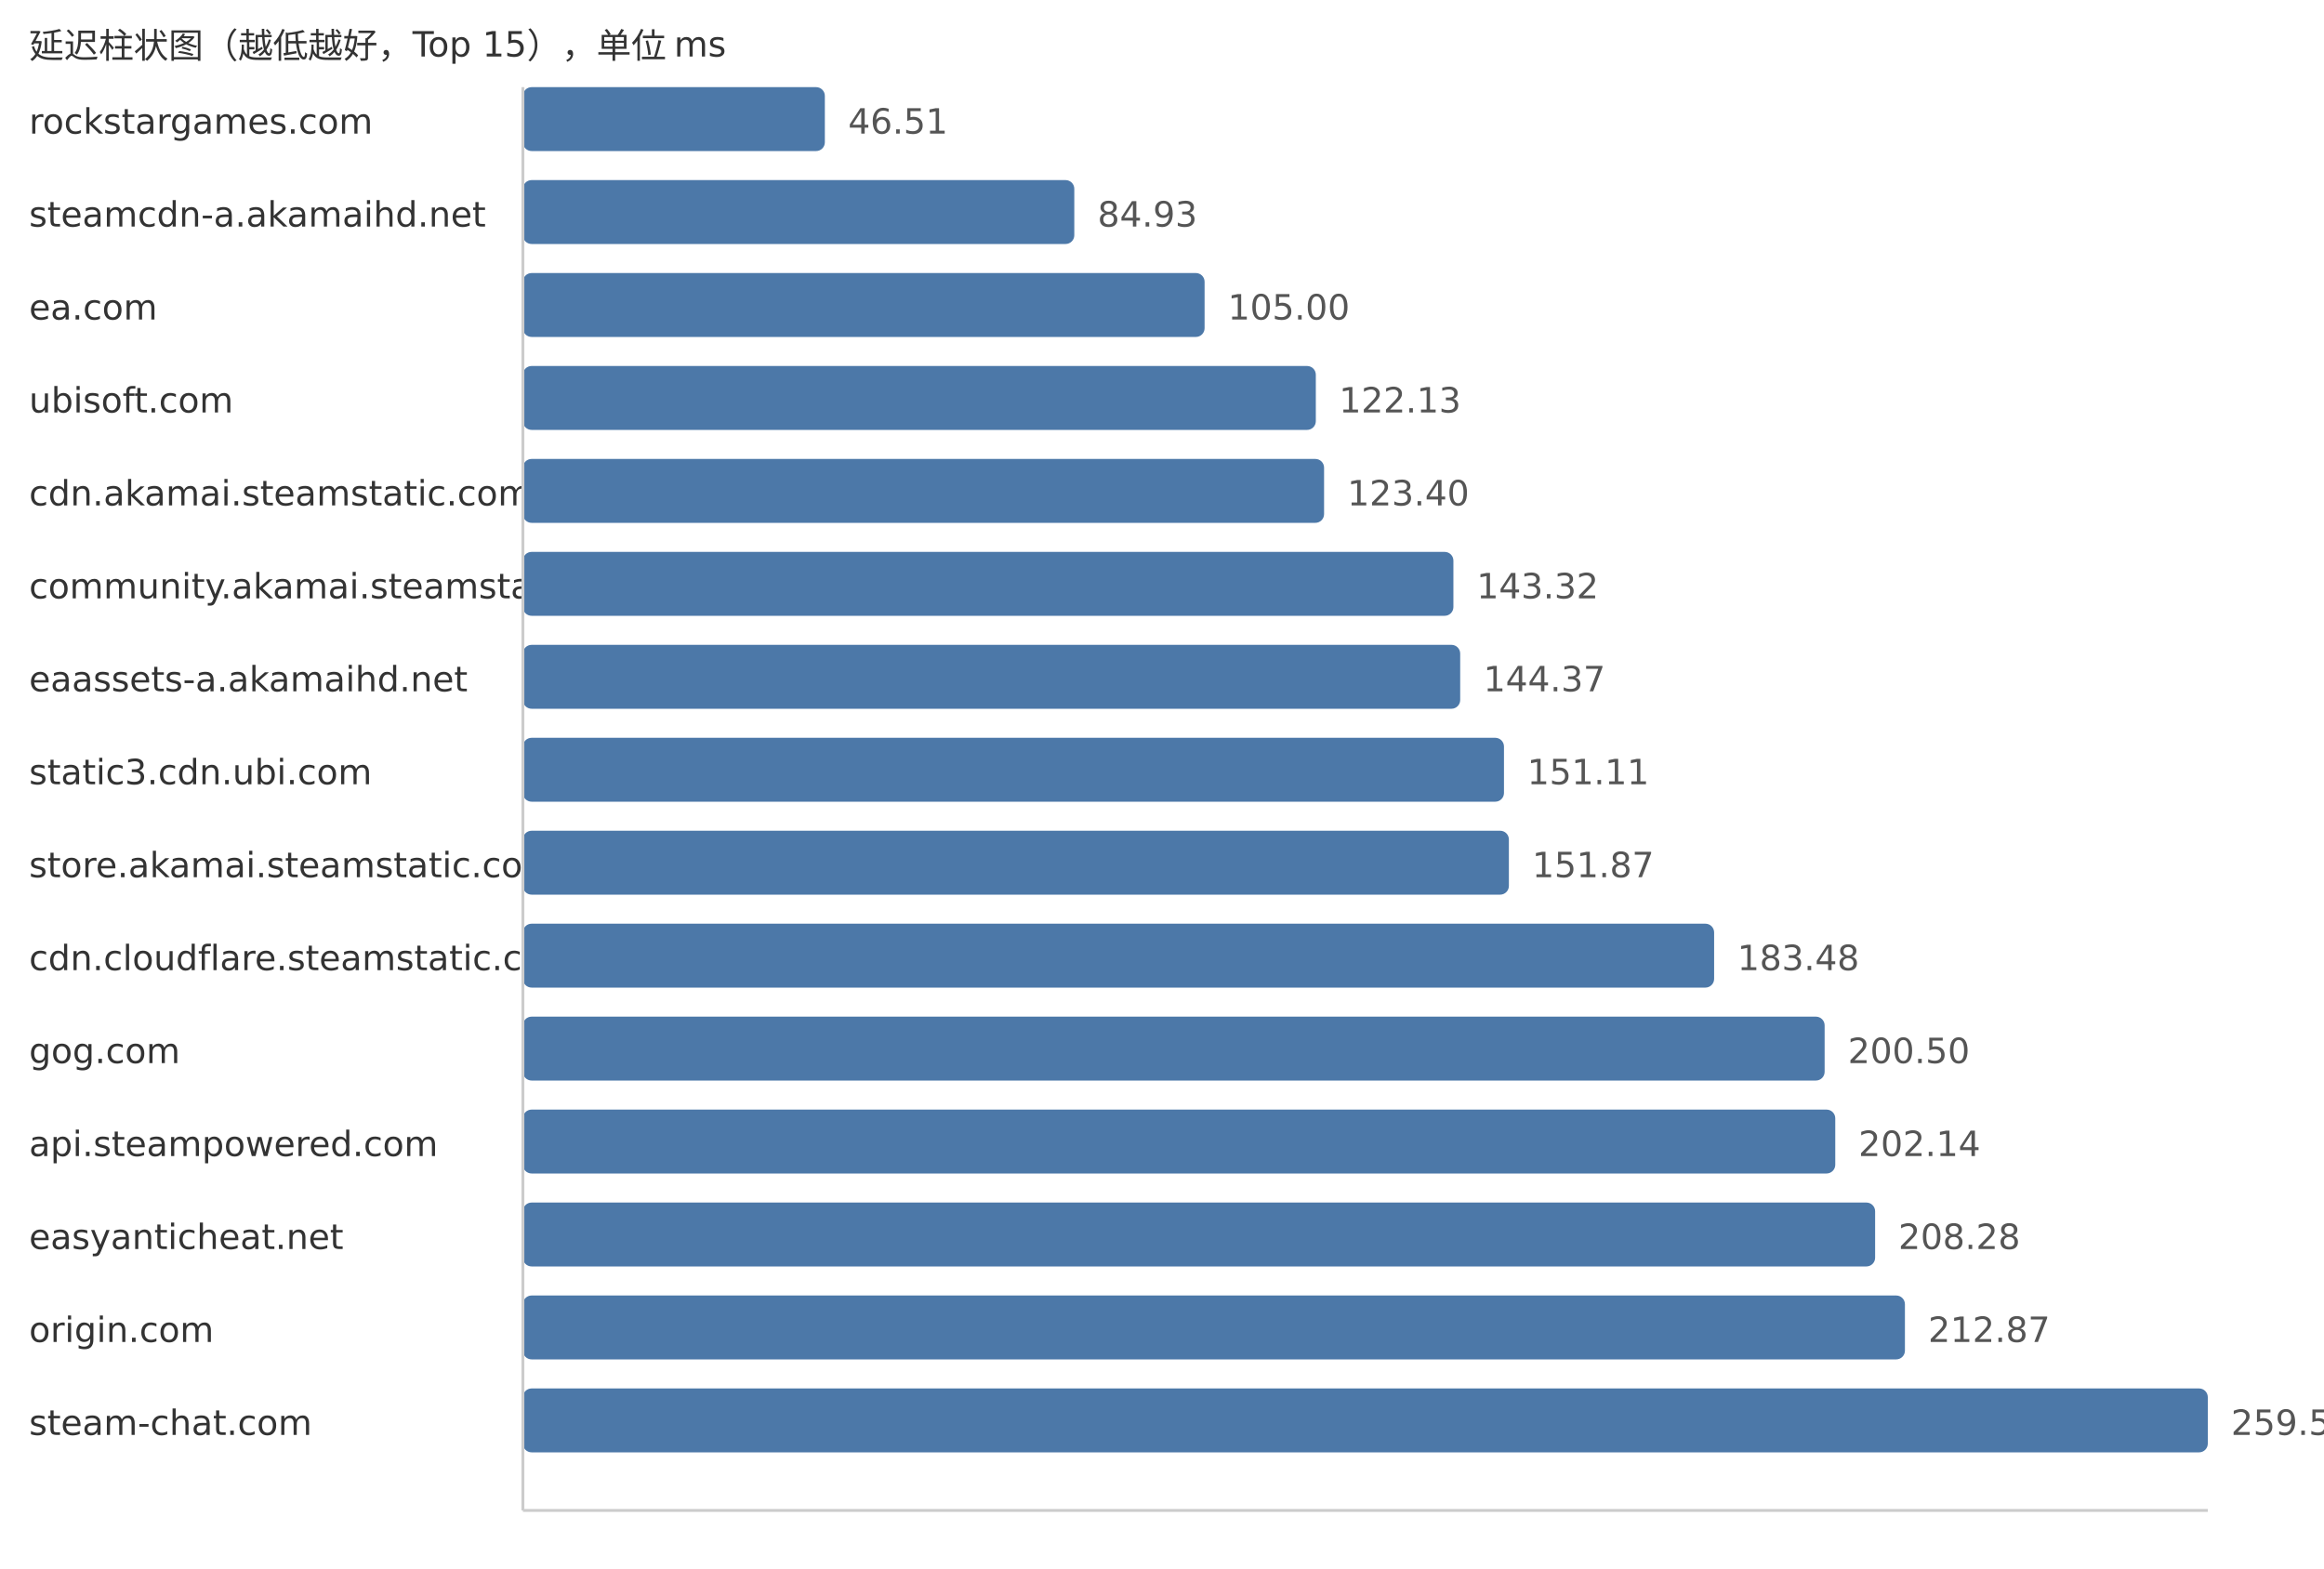
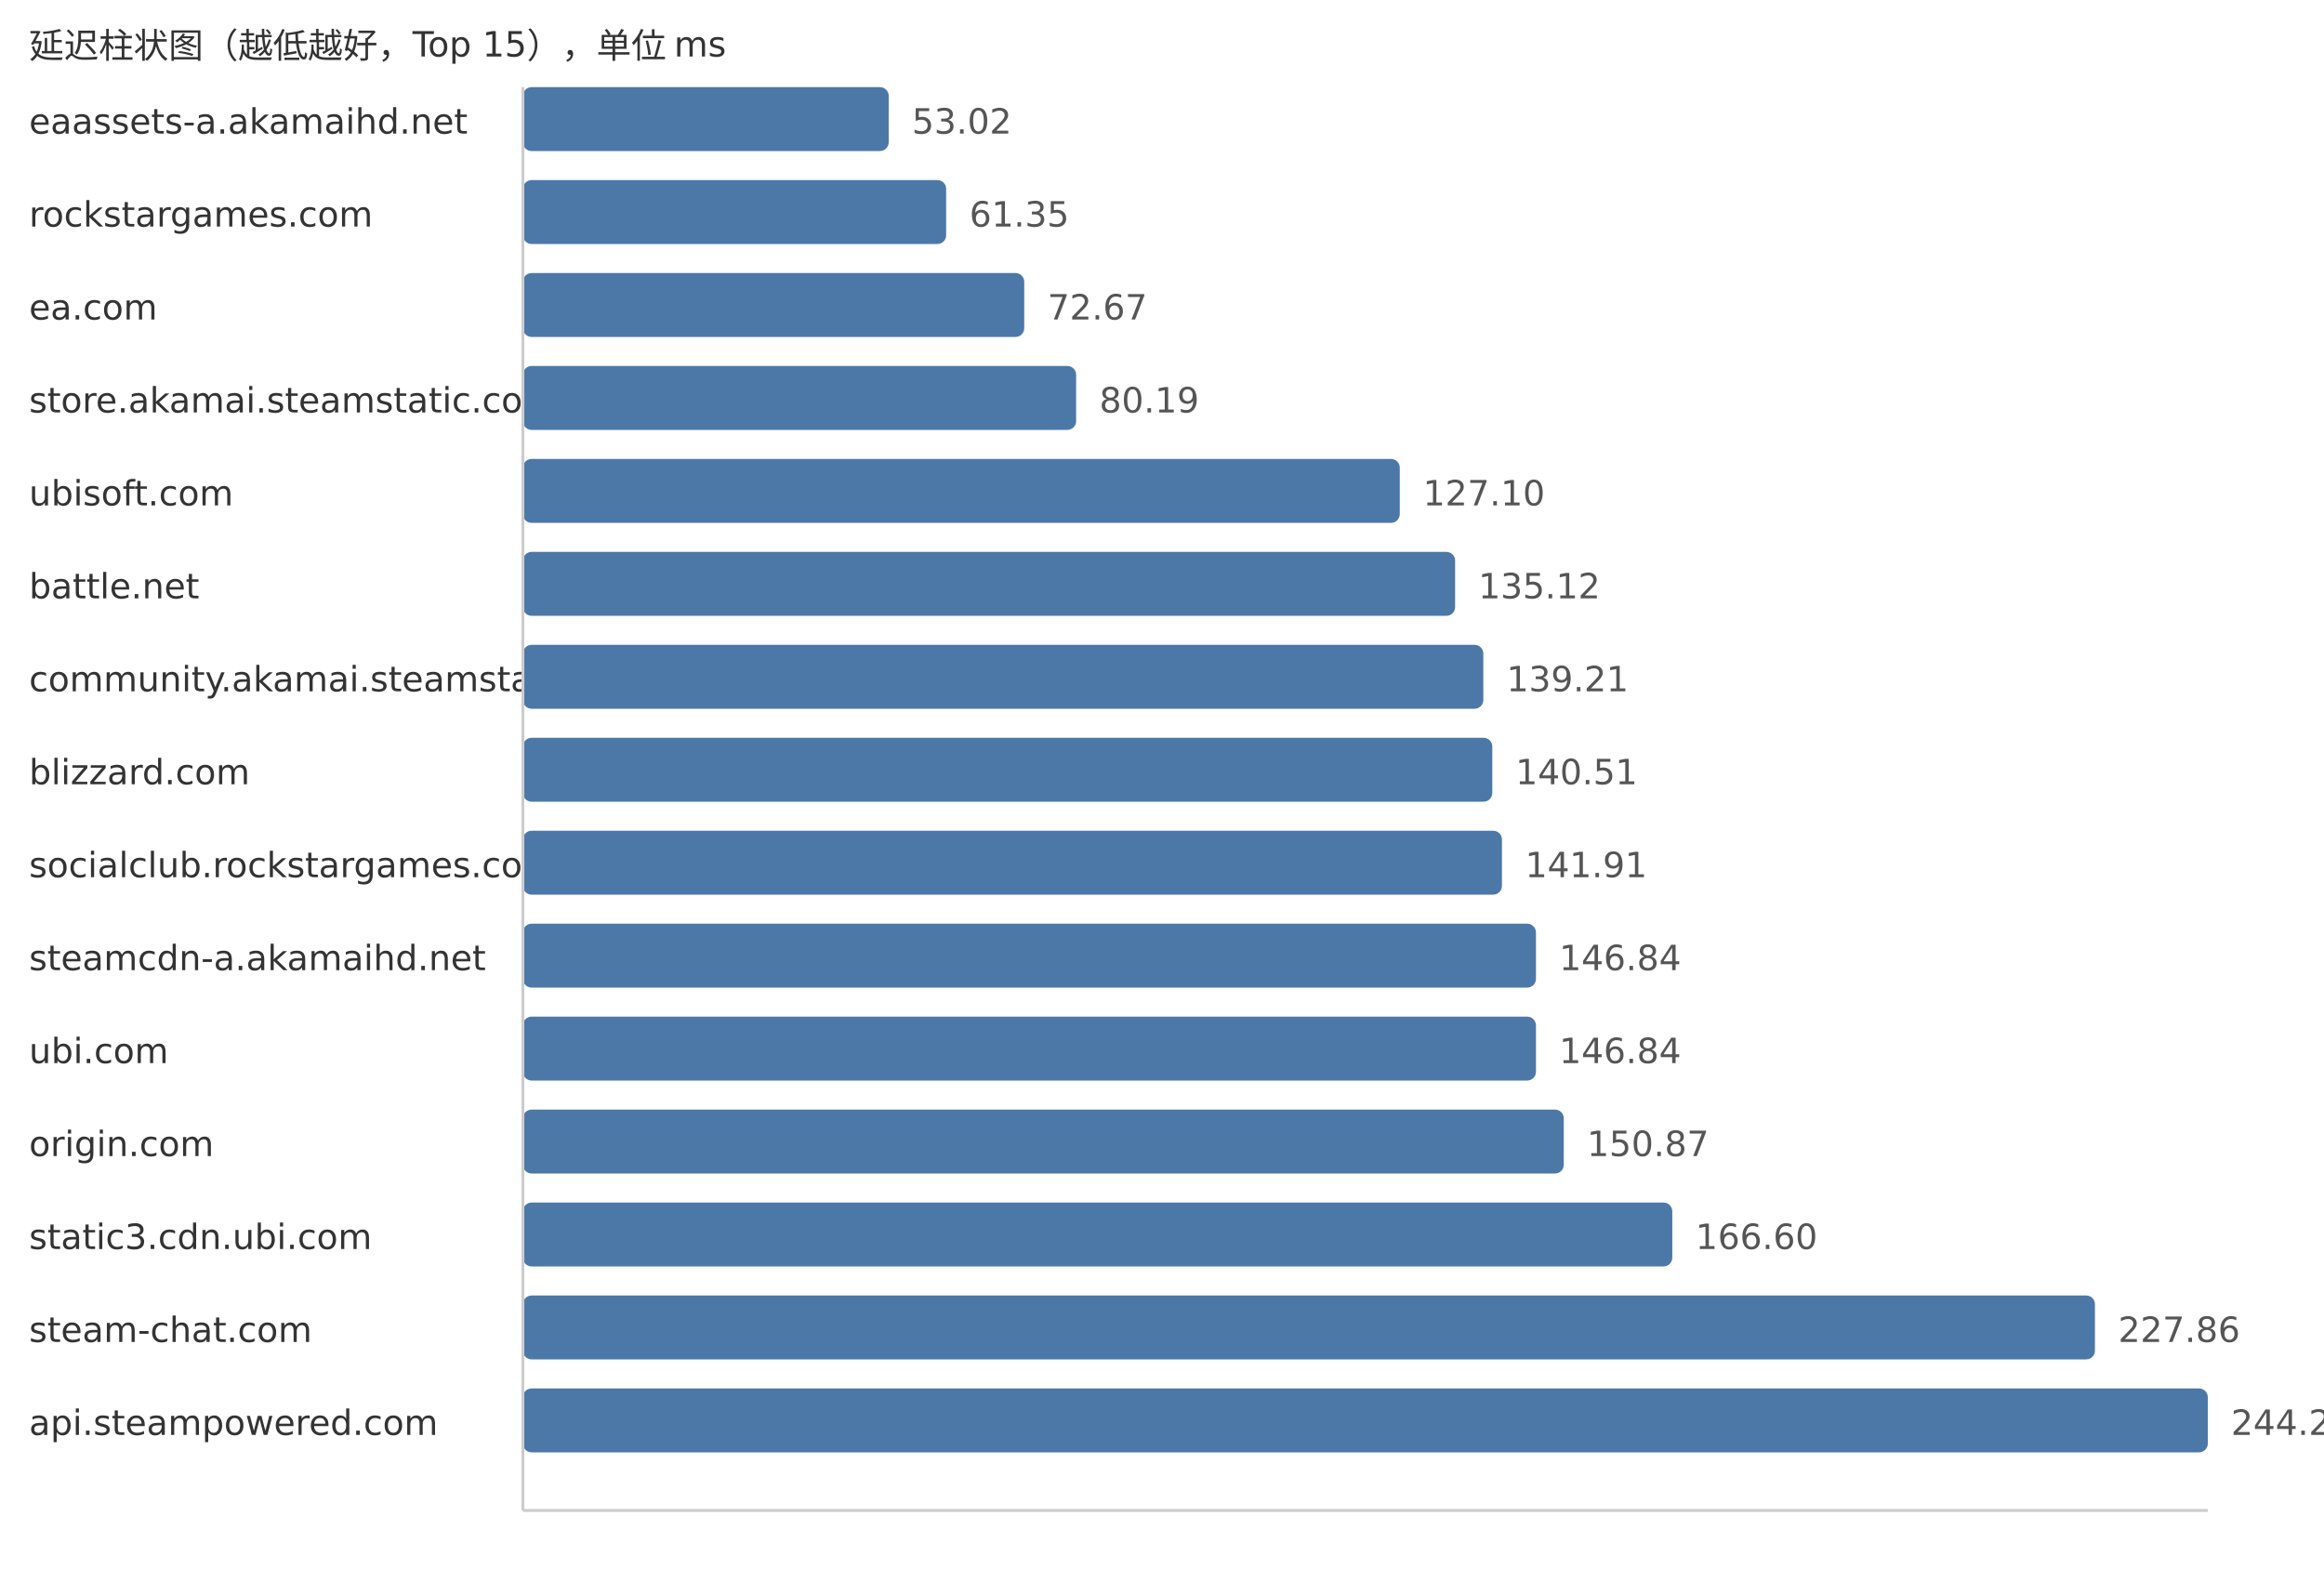
<svg xmlns="http://www.w3.org/2000/svg" width="800" height="540">
  <style> .label{font-family:DejaVu Sans,Verdana,Geneva,sans-serif;font-size:12px;fill:#333} .value{font-family:DejaVu Sans,Verdana,Geneva,sans-serif;font-size:12px;fill:#555} </style>
  <text x="10" y="20" class="label">延迟柱状图（越低越好，Top 15），单位 ms</text>
-   <text x="10" y="46" class="label">rockstargames.com</text>
-   <rect x="180" y="30" width="103.94" height="22" fill="#4c78a8" rx="3" />
-   <text x="291.94" y="46" class="value">46.51</text>
-   <text x="10" y="78" class="label">steamcdn-a.akamaihd.net</text>
-   <rect x="180" y="62" width="189.81" height="22" fill="#4c78a8" rx="3" />
-   <text x="377.81" y="78" class="value">84.93</text>
+   <text x="10" y="46" class="label">eaassets-a.akamaihd.net</text>
+   <rect x="180" y="30" width="125.92" height="22" fill="#4c78a8" rx="3" />
+   <text x="313.92" y="46" class="value">53.02</text>
+   <text x="10" y="78" class="label">rockstargames.com</text>
+   <rect x="180" y="62" width="145.7" height="22" fill="#4c78a8" rx="3" />
+   <text x="333.7" y="78" class="value">61.35</text>
  <text x="10" y="110" class="label">ea.com</text>
-   <rect x="180" y="94" width="234.66" height="22" fill="#4c78a8" rx="3" />
-   <text x="422.66" y="110" class="value">105.00</text>
-   <text x="10" y="142" class="label">ubisoft.com</text>
-   <rect x="180" y="126" width="272.95" height="22" fill="#4c78a8" rx="3" />
-   <text x="460.95" y="142" class="value">122.13</text>
-   <text x="10" y="174" class="label">cdn.akamai.steamstatic.com</text>
-   <rect x="180" y="158" width="275.79" height="22" fill="#4c78a8" rx="3" />
-   <text x="463.79" y="174" class="value">123.40</text>
-   <text x="10" y="206" class="label">community.akamai.steamstatic.com</text>
-   <rect x="180" y="190" width="320.31" height="22" fill="#4c78a8" rx="3" />
-   <text x="508.31" y="206" class="value">143.32</text>
-   <text x="10" y="238" class="label">eaassets-a.akamaihd.net</text>
-   <rect x="180" y="222" width="322.65" height="22" fill="#4c78a8" rx="3" />
-   <text x="510.65" y="238" class="value">144.37</text>
-   <text x="10" y="270" class="label">static3.cdn.ubi.com</text>
-   <rect x="180" y="254" width="337.72" height="22" fill="#4c78a8" rx="3" />
-   <text x="525.72" y="270" class="value">151.11</text>
-   <text x="10" y="302" class="label">store.akamai.steamstatic.com</text>
-   <rect x="180" y="286" width="339.41" height="22" fill="#4c78a8" rx="3" />
-   <text x="527.41" y="302" class="value">151.87</text>
-   <text x="10" y="334" class="label">cdn.cloudflare.steamstatic.com</text>
-   <rect x="180" y="318" width="410.06" height="22" fill="#4c78a8" rx="3" />
-   <text x="598.06" y="334" class="value">183.48</text>
-   <text x="10" y="366" class="label">gog.com</text>
-   <rect x="180" y="350" width="448.1" height="22" fill="#4c78a8" rx="3" />
-   <text x="636.1" y="366" class="value">200.50</text>
-   <text x="10" y="398" class="label">api.steampowered.com</text>
-   <rect x="180" y="382" width="451.76" height="22" fill="#4c78a8" rx="3" />
-   <text x="639.76" y="398" class="value">202.14</text>
-   <text x="10" y="430" class="label">easyanticheat.net</text>
-   <rect x="180" y="414" width="465.48" height="22" fill="#4c78a8" rx="3" />
-   <text x="653.48" y="430" class="value">208.28</text>
-   <text x="10" y="462" class="label">origin.com</text>
-   <rect x="180" y="446" width="475.74" height="22" fill="#4c78a8" rx="3" />
-   <text x="663.74" y="462" class="value">212.87</text>
-   <text x="10" y="494" class="label">steam-chat.com</text>
+   <rect x="180" y="94" width="172.58" height="22" fill="#4c78a8" rx="3" />
+   <text x="360.58" y="110" class="value">72.67</text>
+   <text x="10" y="142" class="label">store.akamai.steamstatic.com</text>
+   <rect x="180" y="126" width="190.44" height="22" fill="#4c78a8" rx="3" />
+   <text x="378.44" y="142" class="value">80.19</text>
+   <text x="10" y="174" class="label">ubisoft.com</text>
+   <rect x="180" y="158" width="301.85" height="22" fill="#4c78a8" rx="3" />
+   <text x="489.85" y="174" class="value">127.10</text>
+   <text x="10" y="206" class="label">battle.net</text>
+   <rect x="180" y="190" width="320.9" height="22" fill="#4c78a8" rx="3" />
+   <text x="508.9" y="206" class="value">135.12</text>
+   <text x="10" y="238" class="label">community.akamai.steamstatic.com</text>
+   <rect x="180" y="222" width="330.61" height="22" fill="#4c78a8" rx="3" />
+   <text x="518.61" y="238" class="value">139.21</text>
+   <text x="10" y="270" class="label">blizzard.com</text>
+   <rect x="180" y="254" width="333.7" height="22" fill="#4c78a8" rx="3" />
+   <text x="521.7" y="270" class="value">140.51</text>
+   <text x="10" y="302" class="label">socialclub.rockstargames.com</text>
+   <rect x="180" y="286" width="337.02" height="22" fill="#4c78a8" rx="3" />
+   <text x="525.02" y="302" class="value">141.91</text>
+   <text x="10" y="334" class="label">steamcdn-a.akamaihd.net</text>
+   <rect x="180" y="318" width="348.73" height="22" fill="#4c78a8" rx="3" />
+   <text x="536.73" y="334" class="value">146.84</text>
+   <text x="10" y="366" class="label">ubi.com</text>
+   <rect x="180" y="350" width="348.73" height="22" fill="#4c78a8" rx="3" />
+   <text x="536.73" y="366" class="value">146.84</text>
+   <text x="10" y="398" class="label">origin.com</text>
+   <rect x="180" y="382" width="358.3" height="22" fill="#4c78a8" rx="3" />
+   <text x="546.3" y="398" class="value">150.87</text>
+   <text x="10" y="430" class="label">static3.cdn.ubi.com</text>
+   <rect x="180" y="414" width="395.66" height="22" fill="#4c78a8" rx="3" />
+   <text x="583.66" y="430" class="value">166.60</text>
+   <text x="10" y="462" class="label">steam-chat.com</text>
+   <rect x="180" y="446" width="541.15" height="22" fill="#4c78a8" rx="3" />
+   <text x="729.15" y="462" class="value">227.86</text>
+   <text x="10" y="494" class="label">api.steampowered.com</text>
  <rect x="180" y="478" width="580.0" height="22" fill="#4c78a8" rx="3" />
-   <text x="768.0" y="494" class="value">259.52</text>
+   <text x="768.0" y="494" class="value">244.22</text>
  <line x1="180" y1="30" x2="180" y2="520" stroke="#ccc" />
  <line x1="180" y1="520" x2="760" y2="520" stroke="#ccc" />
</svg>
